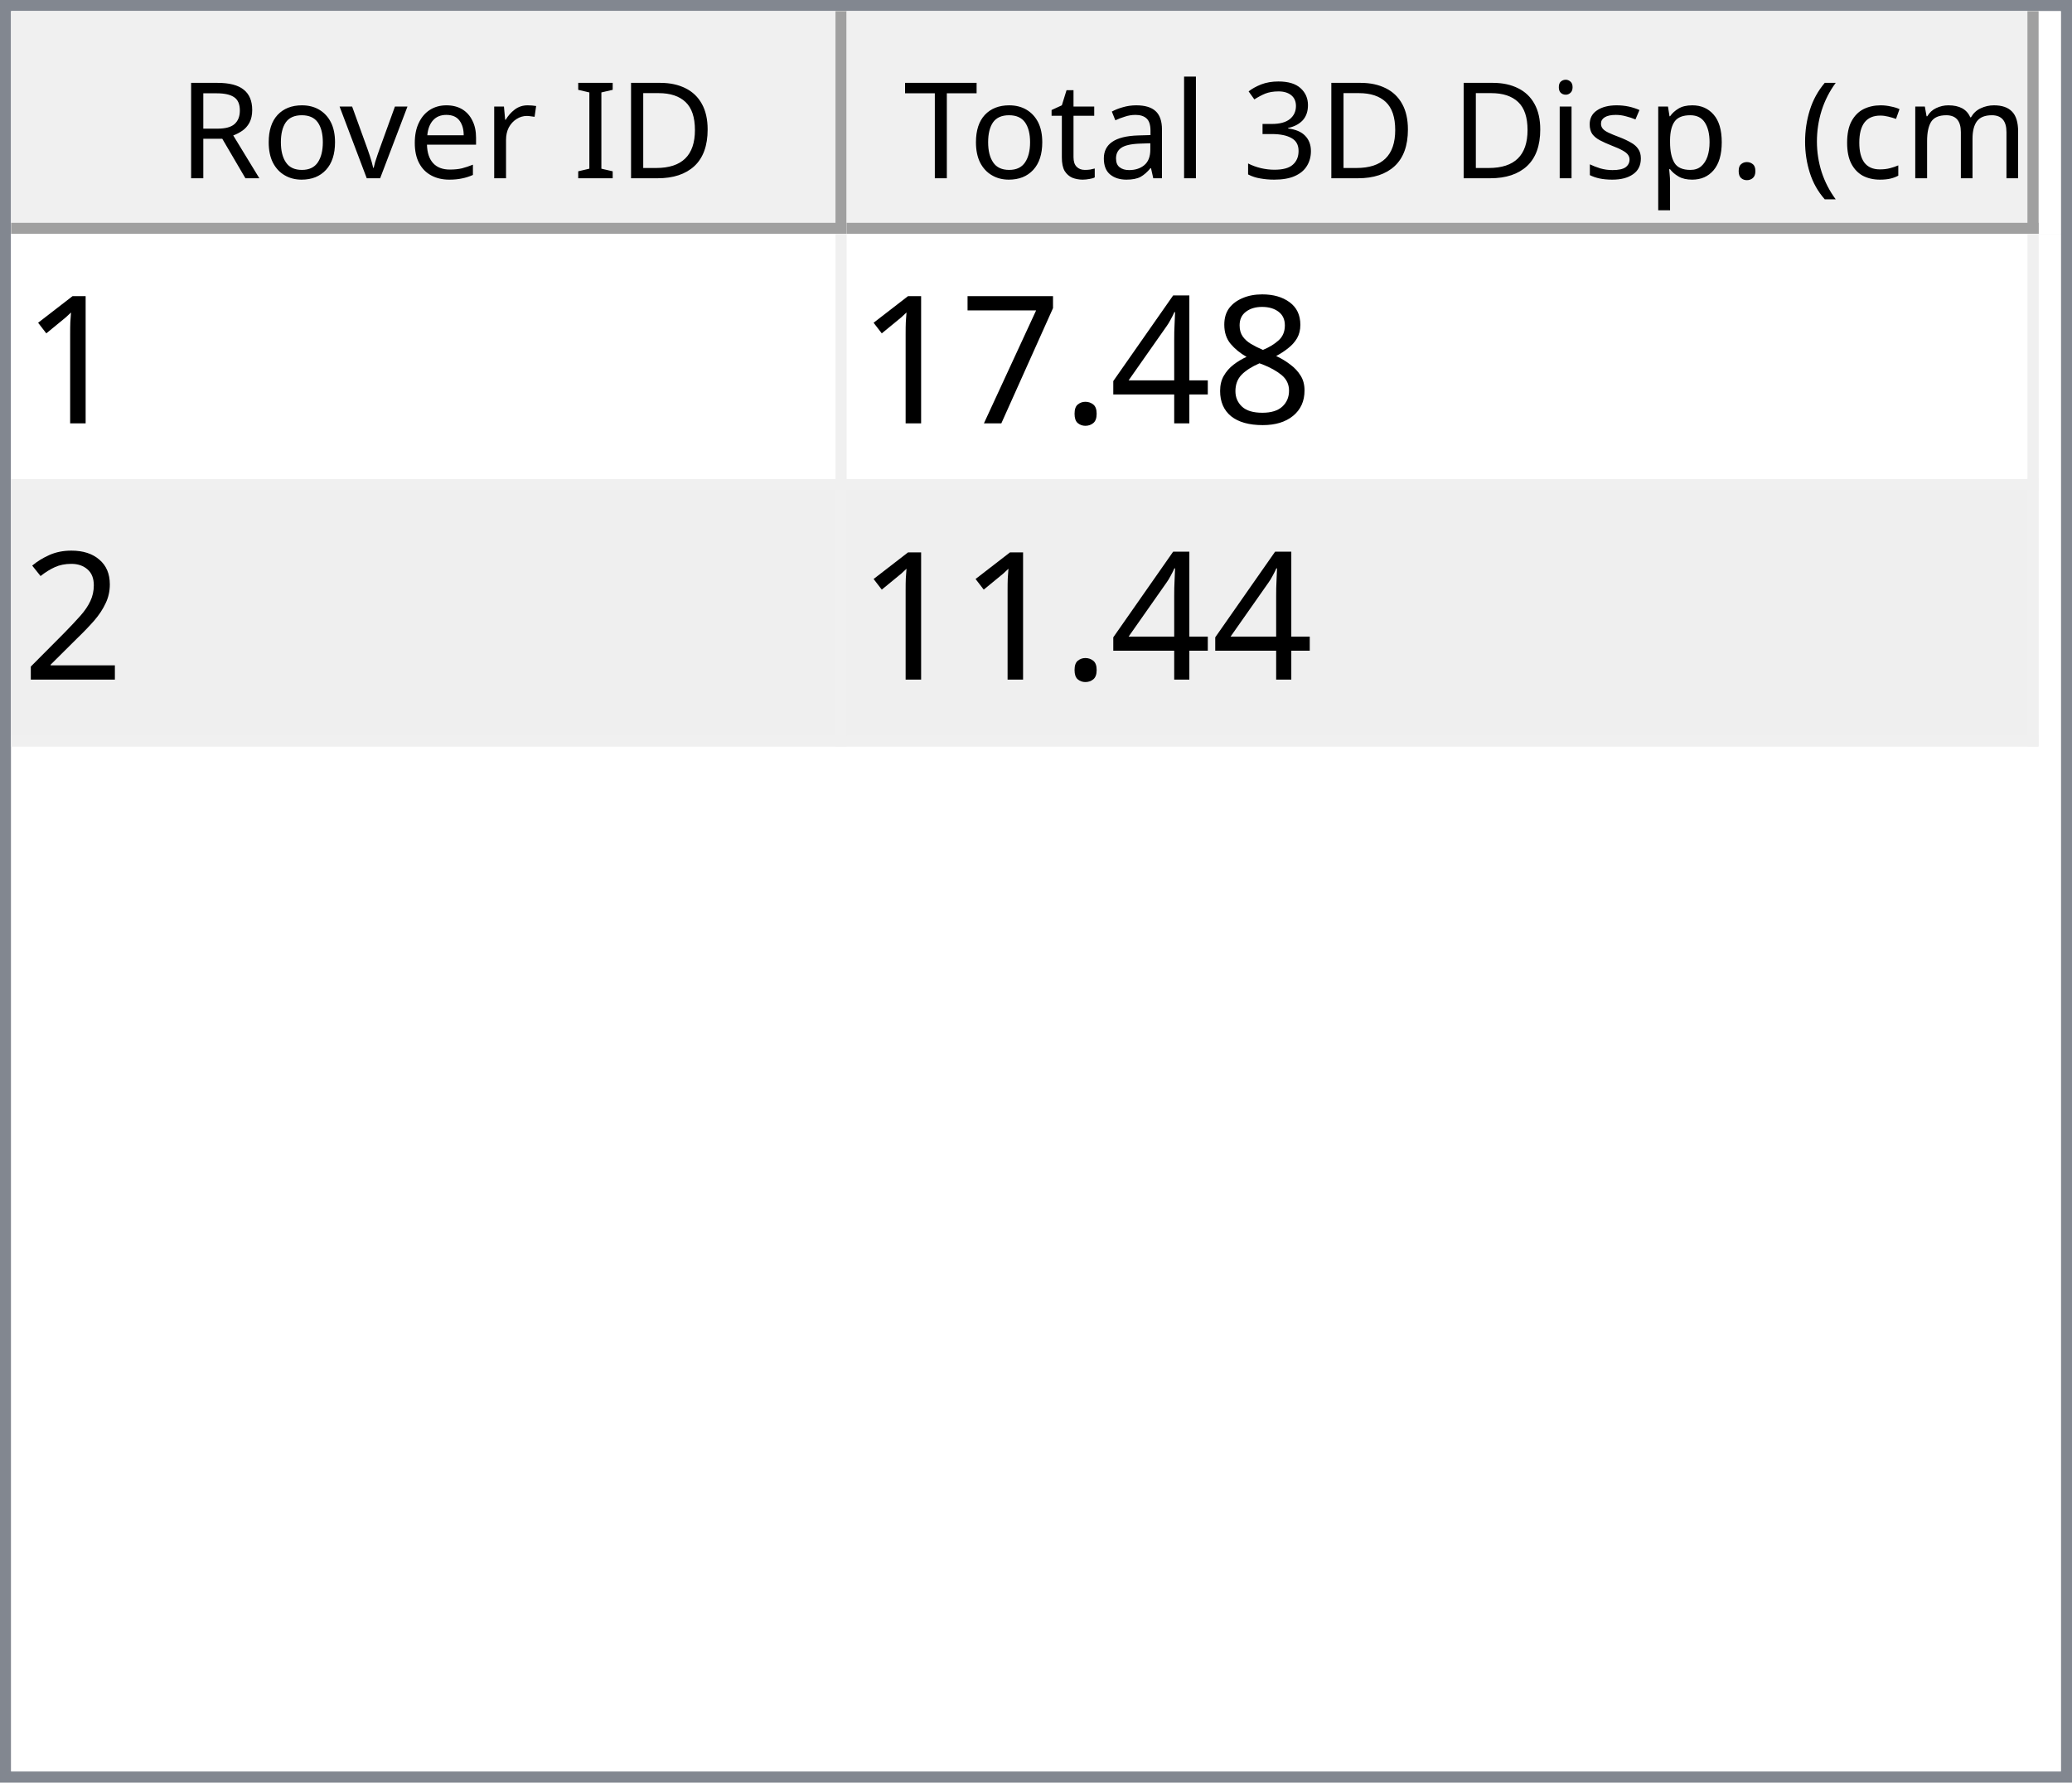
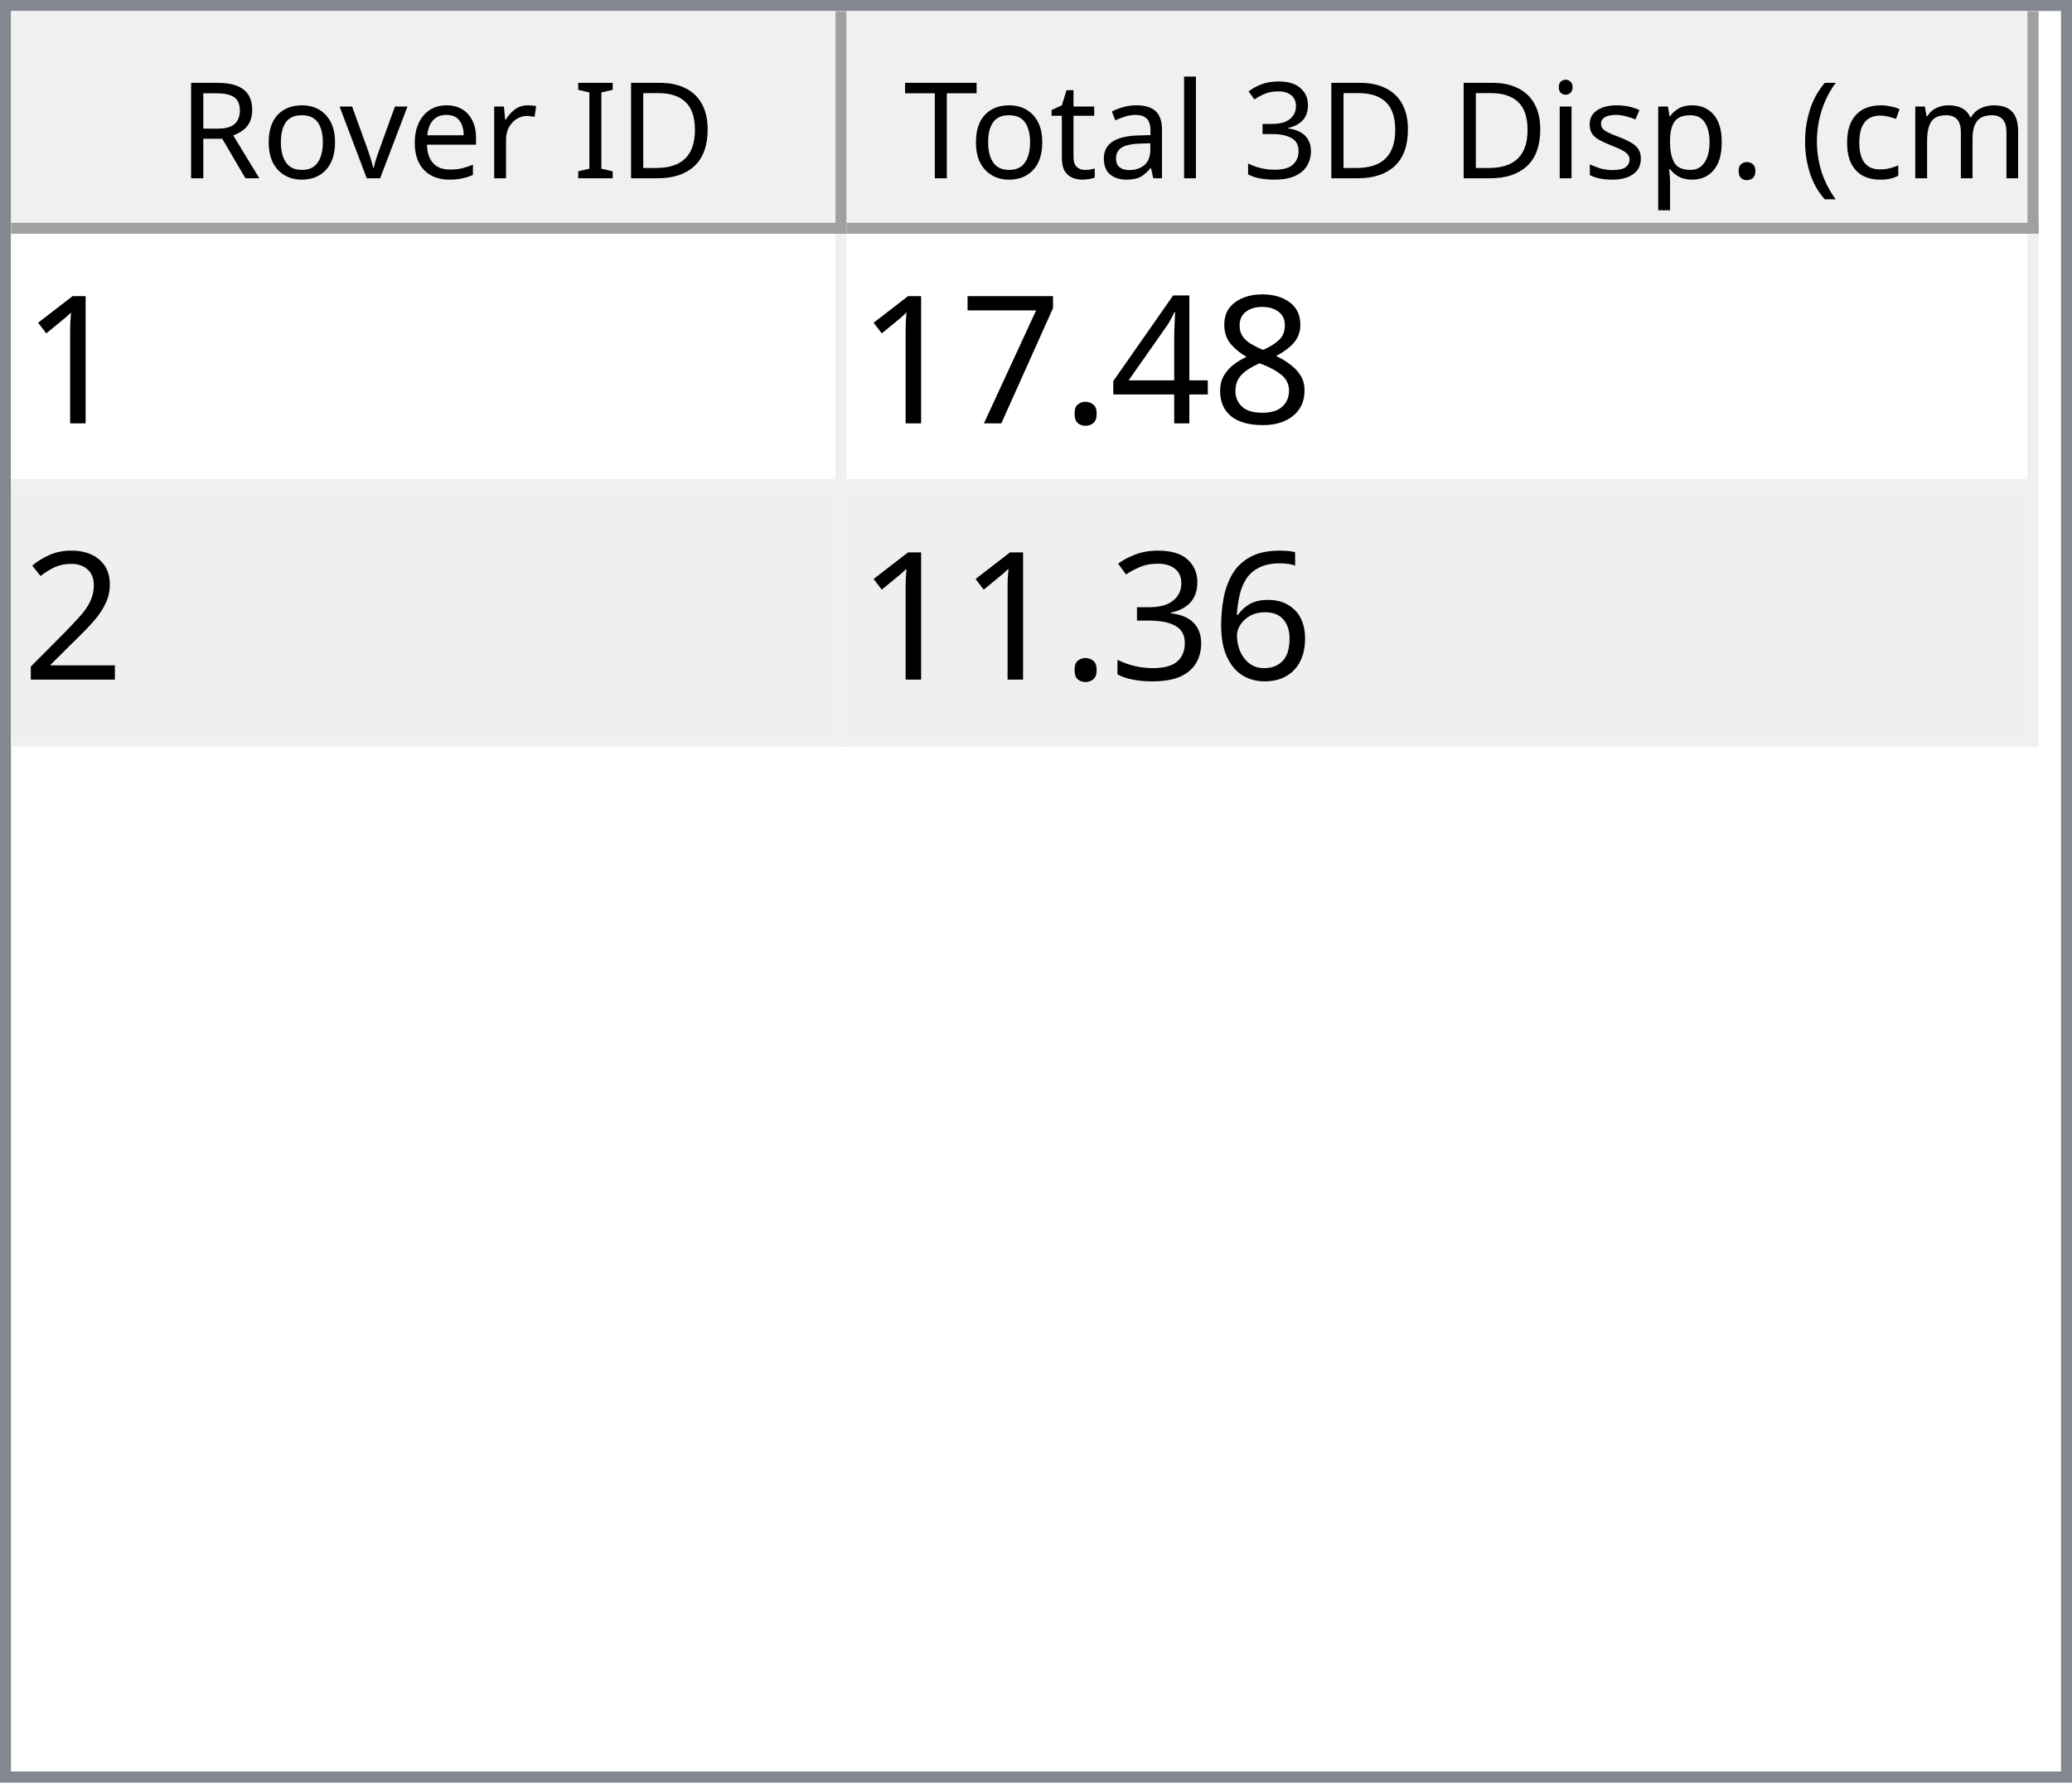
<svg xmlns="http://www.w3.org/2000/svg" style="fill-opacity:1; color-rendering:auto; color-interpolation:auto; text-rendering:auto; stroke:black; stroke-linecap:square; stroke-miterlimit:10; shape-rendering:auto; stroke-opacity:1; fill:black; stroke-dasharray:none; font-weight:normal; stroke-width:1; font-family:'Dialog'; font-style:normal; stroke-linejoin:miter; font-size:12px; stroke-dashoffset:0; image-rendering:auto;" width="186" height="160">
  <defs id="genericDefs" />
  <g>
    <defs id="defs1">
      <clipPath clipPathUnits="userSpaceOnUse" id="clipPath1">
        <path d="M0 0 L186 0 L186 160 L0 160 L0 0 Z" />
      </clipPath>
      <clipPath clipPathUnits="userSpaceOnUse" id="clipPath2">
        <path d="M0 0 L0 160 L186 160 L186 0 Z" />
      </clipPath>
      <clipPath clipPathUnits="userSpaceOnUse" id="clipPath3">
        <path d="M0 0 L0 20 L184 20 L184 0 Z" />
      </clipPath>
      <clipPath clipPathUnits="userSpaceOnUse" id="clipPath4">
        <path d="M0 0 L0 20 L75 20 L75 0 Z" />
      </clipPath>
      <clipPath clipPathUnits="userSpaceOnUse" id="clipPath5">
        <path d="M1 1 L1 19 L74 19 L74 1 Z" />
      </clipPath>
      <clipPath clipPathUnits="userSpaceOnUse" id="clipPath6">
        <path d="M0 0 L0 18 L73 18 L73 0 Z" />
      </clipPath>
      <clipPath clipPathUnits="userSpaceOnUse" id="clipPath7">
        <path d="M-0.5 -0.5 L-0.5 19.5 L74.5 19.5 L74.5 -0.5 Z" />
      </clipPath>
      <clipPath clipPathUnits="userSpaceOnUse" id="clipPath8">
        <path d="M0 0 L0 20 L107 20 L107 0 Z" />
      </clipPath>
      <clipPath clipPathUnits="userSpaceOnUse" id="clipPath9">
        <path d="M1 1 L1 19 L106 19 L106 1 Z" />
      </clipPath>
      <clipPath clipPathUnits="userSpaceOnUse" id="clipPath10">
        <path d="M0 0 L0 18 L105 18 L105 0 Z" />
      </clipPath>
      <clipPath clipPathUnits="userSpaceOnUse" id="clipPath11">
        <path d="M-0.5 -0.5 L-0.5 19.5 L106.5 19.5 L106.5 -0.5 Z" />
      </clipPath>
      <clipPath clipPathUnits="userSpaceOnUse" id="clipPath12">
        <path d="M0 0 L0 138 L184 138 L184 0 Z" />
      </clipPath>
      <clipPath clipPathUnits="userSpaceOnUse" id="clipPath13">
        <path d="M0 0 L0 46 L182 46 L182 0 Z" />
      </clipPath>
      <clipPath clipPathUnits="userSpaceOnUse" id="clipPath14">
        <path d="M-0.5 -0.5 L-0.5 45.5 L181.5 45.5 L181.5 -0.5 Z" />
      </clipPath>
      <clipPath clipPathUnits="userSpaceOnUse" id="clipPath15">
        <path d="M0 0 L0 22 L74 22 L74 0 Z" />
      </clipPath>
      <clipPath clipPathUnits="userSpaceOnUse" id="clipPath16">
        <path d="M0 0 L0 22 L106 22 L106 0 Z" />
      </clipPath>
      <font horiz-adv-x="64.551" id="font1">
        <font-face ascent="107.91" descent="25.098" units-per-em="100" style="font-style:normal; font-family:Segoe UI; font-weight:normal;" />
        <missing-glyph horiz-adv-x="64.551" d="M8.109 0 L8.109 68.266 L56.453 68.266 L56.453 0 L8.109 0 ZM15.328 7.234 L49.219 7.234 L49.219 61.031 L15.328 61.031 L15.328 7.234 Z" />
        <glyph unicode="D" horiz-adv-x="70.117" d="M9.188 0 L9.188 70.016 L28.516 70.016 Q65.531 70.016 65.531 35.891 Q65.531 19.672 55.25 9.836 Q44.969 0 27.734 0 L9.188 0 ZM17.391 62.594 L17.391 7.422 L27.828 7.422 Q41.609 7.422 49.273 14.797 Q56.938 22.172 56.938 35.688 Q56.938 62.594 28.328 62.594 L17.391 62.594 Z" />
        <glyph unicode="I" horiz-adv-x="26.611" d="M17.391 0 L9.188 0 L9.188 70.016 L17.391 70.016 L17.391 0 Z" />
        <glyph unicode=" " horiz-adv-x="27.393" d="" />
        <glyph unicode="r" horiz-adv-x="34.766" d="M34.188 41.891 Q32.078 43.5 28.125 43.5 Q23 43.5 19.555 38.672 Q16.109 33.844 16.109 25.484 L16.109 0 L8.109 0 L8.109 50 L16.109 50 L16.109 39.703 L16.312 39.703 Q18.016 44.969 21.531 47.922 Q25.047 50.875 29.391 50.875 Q32.516 50.875 34.188 50.203 L34.188 41.891 Z" />
        <glyph unicode="e" horiz-adv-x="52.295" d="M48.297 23 L12.984 23 Q13.188 14.656 17.484 10.109 Q21.781 5.562 29.297 5.562 Q37.75 5.562 44.828 11.141 L44.828 3.609 Q38.234 -1.172 27.391 -1.172 Q16.797 -1.172 10.742 5.641 Q4.688 12.453 4.688 24.812 Q4.688 36.469 11.305 43.82 Q17.922 51.172 27.734 51.172 Q37.547 51.172 42.922 44.828 Q48.297 38.484 48.297 27.203 L48.297 23 ZM40.094 29.781 Q40.047 36.719 36.75 40.578 Q33.453 44.438 27.594 44.438 Q21.922 44.438 17.969 40.383 Q14.016 36.328 13.094 29.781 L40.094 29.781 Z" />
        <glyph unicode="v" horiz-adv-x="47.9" d="M47.406 50 L27.484 0 L19.625 0 L0.688 50 L9.469 50 L22.172 13.672 Q23.578 9.672 23.922 6.688 L24.125 6.688 Q24.609 10.453 25.688 13.484 L38.969 50 L47.406 50 Z" />
        <glyph unicode="o" horiz-adv-x="58.594" d="M29 -1.172 Q17.922 -1.172 11.305 5.836 Q4.688 12.844 4.688 24.422 Q4.688 37.016 11.57 44.094 Q18.453 51.172 30.172 51.172 Q41.359 51.172 47.633 44.289 Q53.906 37.406 53.906 25.203 Q53.906 13.234 47.141 6.031 Q40.375 -1.172 29 -1.172 ZM29.594 44.438 Q21.875 44.438 17.383 39.188 Q12.891 33.938 12.891 24.703 Q12.891 15.828 17.43 10.695 Q21.969 5.562 29.594 5.562 Q37.359 5.562 41.531 10.594 Q45.703 15.625 45.703 24.906 Q45.703 34.281 41.531 39.359 Q37.359 44.438 29.594 44.438 Z" />
        <glyph unicode="R" horiz-adv-x="59.814" d="M59.375 0 L49.609 0 L37.891 19.625 Q36.281 22.359 34.766 24.289 Q33.25 26.219 31.664 27.438 Q30.078 28.656 28.25 29.219 Q26.422 29.781 24.125 29.781 L17.391 29.781 L17.391 0 L9.188 0 L9.188 70.016 L30.078 70.016 Q34.672 70.016 38.555 68.867 Q42.438 67.719 45.289 65.375 Q48.141 63.031 49.758 59.547 Q51.375 56.062 51.375 51.375 Q51.375 47.703 50.273 44.656 Q49.172 41.609 47.148 39.211 Q45.125 36.812 42.266 35.133 Q39.406 33.453 35.844 32.516 L35.844 32.328 Q37.594 31.547 38.891 30.547 Q40.188 29.547 41.359 28.18 Q42.531 26.812 43.68 25.078 Q44.828 23.344 46.234 21.047 L59.375 0 ZM17.391 62.594 L17.391 37.203 L28.516 37.203 Q31.594 37.203 34.203 38.133 Q36.812 39.062 38.719 40.797 Q40.625 42.531 41.703 45.047 Q42.781 47.562 42.781 50.688 Q42.781 56.297 39.141 59.445 Q35.5 62.594 28.609 62.594 L17.391 62.594 Z" />
        <glyph unicode=")" horiz-adv-x="30.176" d="M8.297 -15.922 L1.172 -15.922 Q16.406 2.344 16.406 26.812 Q16.406 51.469 1.078 70.016 L8.297 70.016 Q23.531 52.156 23.531 26.703 Q23.531 1.375 8.297 -15.922 Z" />
        <glyph unicode="m" horiz-adv-x="86.133" d="M79.109 0 L71.094 0 L71.094 28.719 Q71.094 37.016 68.531 40.727 Q65.969 44.438 59.906 44.438 Q54.781 44.438 51.195 39.75 Q47.609 35.062 47.609 28.516 L47.609 0 L39.594 0 L39.594 29.688 Q39.594 44.438 28.219 44.438 Q22.953 44.438 19.531 40.016 Q16.109 35.594 16.109 28.516 L16.109 0 L8.109 0 L8.109 50 L16.109 50 L16.109 42.094 L16.312 42.094 Q21.625 51.172 31.844 51.172 Q36.969 51.172 40.773 48.312 Q44.578 45.453 46 40.828 Q51.562 51.172 62.594 51.172 Q79.109 51.172 79.109 30.812 L79.109 0 Z" />
        <glyph unicode="c" horiz-adv-x="46.191" d="M42.188 2.297 Q36.422 -1.172 28.516 -1.172 Q17.828 -1.172 11.258 5.789 Q4.688 12.75 4.688 23.828 Q4.688 36.188 11.766 43.68 Q18.844 51.172 30.672 51.172 Q37.25 51.172 42.281 48.734 L42.281 40.531 Q36.719 44.438 30.375 44.438 Q22.703 44.438 17.797 38.945 Q12.891 33.453 12.891 24.516 Q12.891 15.719 17.508 10.641 Q22.125 5.562 29.891 5.562 Q36.422 5.562 42.188 9.906 L42.188 2.297 Z" />
        <glyph unicode="(" horiz-adv-x="30.176" d="M29.109 -15.922 L21.969 -15.922 Q6.844 1.375 6.844 26.703 Q6.844 52.156 21.969 70.016 L29.203 70.016 Q13.875 51.469 13.875 26.812 Q13.875 2.344 29.109 -15.922 Z" />
        <glyph unicode="." horiz-adv-x="21.68" d="M10.891 -1.078 Q8.641 -1.078 7.055 0.539 Q5.469 2.156 5.469 4.391 Q5.469 6.641 7.055 8.273 Q8.641 9.906 10.891 9.906 Q13.188 9.906 14.797 8.273 Q16.406 6.641 16.406 4.391 Q16.406 2.156 14.797 0.539 Q13.188 -1.078 10.891 -1.078 Z" />
        <glyph unicode="p" horiz-adv-x="58.789" d="M16.312 7.234 L16.109 7.234 L16.109 -23 L8.109 -23 L8.109 50 L16.109 50 L16.109 41.219 L16.312 41.219 Q22.219 51.172 33.594 51.172 Q43.266 51.172 48.688 44.461 Q54.109 37.75 54.109 26.469 Q54.109 13.922 48 6.375 Q41.891 -1.172 31.297 -1.172 Q21.578 -1.172 16.312 7.234 ZM16.109 27.391 L16.109 20.406 Q16.109 14.203 20.141 9.883 Q24.172 5.562 30.375 5.562 Q37.641 5.562 41.773 11.133 Q45.906 16.703 45.906 26.609 Q45.906 34.969 42.047 39.703 Q38.188 44.438 31.594 44.438 Q24.609 44.438 20.359 39.578 Q16.109 34.719 16.109 27.391 Z" />
        <glyph unicode="s" horiz-adv-x="42.432" d="M5.078 1.812 L5.078 10.406 Q11.625 5.562 19.484 5.562 Q30.031 5.562 30.031 12.594 Q30.031 14.594 29.125 15.992 Q28.219 17.391 26.68 18.461 Q25.141 19.531 23.07 20.383 Q21 21.234 18.609 22.172 Q15.281 23.484 12.766 24.828 Q10.25 26.172 8.57 27.859 Q6.891 29.547 6.031 31.695 Q5.172 33.844 5.172 36.719 Q5.172 40.234 6.789 42.945 Q8.406 45.656 11.086 47.484 Q13.766 49.312 17.211 50.242 Q20.656 51.172 24.312 51.172 Q30.812 51.172 35.938 48.922 L35.938 40.828 Q30.422 44.438 23.25 44.438 Q21 44.438 19.195 43.922 Q17.391 43.406 16.094 42.477 Q14.797 41.547 14.086 40.258 Q13.375 38.969 13.375 37.406 Q13.375 35.453 14.086 34.133 Q14.797 32.812 16.164 31.789 Q17.531 30.766 19.484 29.938 Q21.438 29.109 23.922 28.125 Q27.25 26.859 29.883 25.516 Q32.516 24.172 34.375 22.484 Q36.234 20.797 37.234 18.602 Q38.234 16.406 38.234 13.375 Q38.234 9.672 36.602 6.938 Q34.969 4.203 32.234 2.398 Q29.5 0.594 25.93 -0.289 Q22.359 -1.172 18.453 -1.172 Q10.75 -1.172 5.078 1.812 Z" />
        <glyph unicode="i" horiz-adv-x="24.219" d="M12.203 62.703 Q10.062 62.703 8.547 64.164 Q7.031 65.625 7.031 67.875 Q7.031 70.125 8.547 71.609 Q10.062 73.094 12.203 73.094 Q14.406 73.094 15.945 71.609 Q17.484 70.125 17.484 67.875 Q17.484 65.719 15.945 64.211 Q14.406 62.703 12.203 62.703 ZM16.109 0 L8.109 0 L8.109 50 L16.109 50 L16.109 0 Z" />
        <glyph unicode="3" horiz-adv-x="53.906" d="M46.531 19.828 Q46.531 15.094 44.75 11.211 Q42.969 7.328 39.719 4.57 Q36.469 1.812 31.93 0.297 Q27.391 -1.219 21.922 -1.219 Q11.922 -1.219 6 2.594 L6 11.188 Q13.094 5.609 22.219 5.609 Q25.875 5.609 28.828 6.539 Q31.781 7.469 33.906 9.227 Q36.031 10.984 37.18 13.477 Q38.328 15.969 38.328 19.094 Q38.328 32.812 18.797 32.812 L12.984 32.812 L12.984 39.594 L18.5 39.594 Q35.797 39.594 35.797 52.484 Q35.797 64.406 22.609 64.406 Q15.188 64.406 8.688 59.422 L8.688 67.188 Q15.375 71.188 24.609 71.188 Q29 71.188 32.57 69.969 Q36.141 68.75 38.68 66.555 Q41.219 64.359 42.609 61.281 Q44 58.203 44 54.5 Q44 40.672 30.031 36.719 L30.031 36.531 Q33.594 36.141 36.625 34.797 Q39.656 33.453 41.852 31.305 Q44.047 29.156 45.289 26.25 Q46.531 23.344 46.531 19.828 Z" />
        <glyph unicode="l" horiz-adv-x="24.219" d="M16.109 0 L8.109 0 L8.109 74.031 L16.109 74.031 L16.109 0 Z" />
        <glyph unicode="a" horiz-adv-x="50.879" d="M43.891 0 L35.891 0 L35.891 7.812 L35.688 7.812 Q30.469 -1.172 20.312 -1.172 Q12.844 -1.172 8.617 2.781 Q4.391 6.734 4.391 13.281 Q4.391 27.297 20.906 29.594 L35.891 31.688 Q35.891 44.438 25.594 44.438 Q16.547 44.438 9.281 38.281 L9.281 46.484 Q16.656 51.172 26.266 51.172 Q43.891 51.172 43.891 32.516 L43.891 0 ZM35.891 25.297 L23.828 23.641 Q18.266 22.859 15.43 20.875 Q12.594 18.891 12.594 13.875 Q12.594 10.203 15.211 7.883 Q17.828 5.562 22.172 5.562 Q28.125 5.562 32.008 9.742 Q35.891 13.922 35.891 20.312 L35.891 25.297 Z" />
        <glyph unicode="t" horiz-adv-x="33.887" d="M31.297 0.484 Q28.469 -1.078 23.828 -1.078 Q10.688 -1.078 10.688 13.578 L10.688 43.172 L2.094 43.172 L2.094 50 L10.688 50 L10.688 62.203 L18.703 64.797 L18.703 50 L31.297 50 L31.297 43.172 L18.703 43.172 L18.703 14.984 Q18.703 9.969 20.414 7.82 Q22.125 5.672 26.078 5.672 Q29.109 5.672 31.297 7.328 L31.297 0.484 Z" />
        <glyph unicode="T" horiz-adv-x="52.393" d="M50.594 62.594 L30.375 62.594 L30.375 0 L22.172 0 L22.172 62.594 L2 62.594 L2 70.016 L50.594 70.016 L50.594 62.594 Z" />
      </font>
      <font horiz-adv-x="75.0" id="font2">
        <font-face ascent="100.537" descent="21.973" units-per-em="100" style="font-style:normal; font-family:sans-serif; font-weight:normal;" />
        <missing-glyph horiz-adv-x="75.0" d="M12.5 0 L12.5 62.5 L62.5 62.5 L62.5 0 L12.5 0 ZM14.062 1.562 L60.938 1.562 L60.938 60.938 L14.062 60.938 L14.062 1.562 Z" />
        <glyph unicode="1" horiz-adv-x="55.615" d="M37.25 0 L28.469 0 L28.469 56 Q25.297 52.984 20.141 49.953 Q14.984 46.922 10.891 45.406 L10.891 53.906 Q18.266 57.375 23.781 62.305 Q29.297 67.234 31.594 71.875 L37.25 71.875 L37.25 0 Z" />
        <glyph unicode="8" horiz-adv-x="55.615" d="M17.672 38.812 Q12.203 40.828 9.57 44.539 Q6.938 48.25 6.938 53.422 Q6.938 61.234 12.555 66.555 Q18.172 71.875 27.484 71.875 Q36.859 71.875 42.578 66.43 Q48.297 60.984 48.297 53.172 Q48.297 48.188 45.68 44.508 Q43.062 40.828 37.75 38.812 Q44.344 36.672 47.781 31.883 Q51.219 27.094 51.219 20.453 Q51.219 11.281 44.727 5.031 Q38.234 -1.219 27.641 -1.219 Q17.047 -1.219 10.547 5.055 Q4.047 11.328 4.047 20.703 Q4.047 27.688 7.594 32.398 Q11.141 37.109 17.672 38.812 ZM15.922 53.719 Q15.922 48.641 19.195 45.414 Q22.469 42.188 27.688 42.188 Q32.766 42.188 36.016 45.383 Q39.266 48.578 39.266 53.219 Q39.266 58.062 35.914 61.359 Q32.562 64.656 27.594 64.656 Q22.562 64.656 19.242 61.43 Q15.922 58.203 15.922 53.719 ZM13.094 20.656 Q13.094 16.891 14.875 13.375 Q16.656 9.859 20.172 7.93 Q23.688 6 27.734 6 Q34.031 6 38.133 10.055 Q42.234 14.109 42.234 20.359 Q42.234 26.703 38.016 30.859 Q33.797 35.016 27.438 35.016 Q21.234 35.016 17.164 30.914 Q13.094 26.812 13.094 20.656 Z" />
        <glyph unicode="4" horiz-adv-x="55.615" d="M32.328 0 L32.328 17.141 L1.266 17.141 L1.266 25.203 L33.938 71.578 L41.109 71.578 L41.109 25.203 L50.781 25.203 L50.781 17.141 L41.109 17.141 L41.109 0 L32.328 0 ZM32.328 25.203 L32.328 57.469 L9.906 25.203 L32.328 25.203 Z" />
        <glyph unicode="." horiz-adv-x="27.783" d="M9.078 0 L9.078 10.016 L19.094 10.016 L19.094 0 L9.078 0 Z" />
        <glyph unicode="7" horiz-adv-x="55.615" d="M4.734 62.203 L4.734 70.656 L51.078 70.656 L51.078 63.812 Q44.234 56.547 37.523 44.484 Q30.812 32.422 27.156 19.672 Q24.516 10.688 23.781 0 L14.75 0 Q14.891 8.453 18.062 20.414 Q21.234 32.375 27.172 43.484 Q33.109 54.594 39.797 62.203 L4.734 62.203 Z" />
        <glyph unicode="2" horiz-adv-x="55.615" d="M50.344 8.453 L50.344 0 L3.031 0 Q2.938 3.172 4.047 6.109 Q5.859 10.938 9.836 15.625 Q13.812 20.312 21.344 26.469 Q33.016 36.031 37.117 41.625 Q41.219 47.219 41.219 52.203 Q41.219 57.422 37.477 61.008 Q33.734 64.594 27.734 64.594 Q21.391 64.594 17.578 60.789 Q13.766 56.984 13.719 50.25 L4.688 51.172 Q5.609 61.281 11.664 66.578 Q17.719 71.875 27.938 71.875 Q38.234 71.875 44.242 66.164 Q50.25 60.453 50.25 52 Q50.25 47.703 48.492 43.555 Q46.734 39.406 42.656 34.812 Q38.578 30.219 29.109 22.219 Q21.188 15.578 18.945 13.211 Q16.703 10.844 15.234 8.453 L50.344 8.453 Z" />
+         <glyph unicode="6" horiz-adv-x="55.615" d="M49.75 54.047 L41.016 53.375 Q39.844 58.547 37.703 60.891 Q34.125 64.656 28.906 64.656 Q24.703 64.656 21.531 62.312 Q17.391 59.281 14.992 53.469 Q12.594 47.656 12.5 36.922 Q15.672 41.75 20.266 44.094 Q24.859 46.438 29.891 46.438 Q38.672 46.438 44.852 39.969 Q51.031 33.5 51.031 23.25 Q51.031 16.5 48.125 10.719 Q45.219 4.938 40.141 1.859 Q35.062 -1.219 28.609 -1.219 Q17.625 -1.219 10.695 6.859 Q3.766 14.938 3.766 33.5 Q3.766 54.25 11.422 63.672 Q18.109 71.875 29.438 71.875 Q37.891 71.875 43.289 67.141 Q48.688 62.406 49.75 54.047 ZM13.875 23.188 Q13.875 18.656 15.797 14.508 Q17.719 10.359 21.188 8.18 Q24.656 6 28.469 6 Q34.031 6 38.039 10.492 Q42.047 14.984 42.047 22.703 Q42.047 30.125 38.086 34.398 Q34.125 38.672 28.125 38.672 Q22.172 38.672 18.023 34.398 Q13.875 30.125 13.875 23.188 Z" />
+         <glyph unicode="3" horiz-adv-x="55.615" d="M4.203 18.891 L12.984 20.062 Q14.5 12.594 18.141 9.297 Q21.781 6 27 6 Q33.203 6 37.477 10.297 Q41.75 14.594 41.75 20.953 Q41.75 27 37.797 30.93 Q33.844 34.859 27.734 34.859 Q25.25 34.859 21.531 33.891 L22.516 41.609 Q23.391 41.5 23.922 41.5 Q29.547 41.5 34.039 44.43 Q38.531 47.359 38.531 53.469 Q38.531 58.297 35.258 61.477 Q31.984 64.656 26.812 64.656 Q21.688 64.656 18.266 61.43 Q14.844 58.203 13.875 51.766 L5.078 53.328 Q6.688 62.156 12.398 67.016 Q18.109 71.875 26.609 71.875 Q32.469 71.875 37.398 69.359 Q42.328 66.844 44.945 62.5 Q47.562 58.156 47.562 53.266 Q47.562 48.641 45.07 44.828 Q42.578 41.016 37.703 38.766 Q44.047 37.312 47.562 32.695 Q51.078 28.078 51.078 21.141 Q51.078 11.766 44.242 5.25 Q37.406 -1.266 26.953 -1.266 Q17.531 -1.266 11.305 4.352 Q5.078 9.969 4.203 18.891 Z" />
      </font>
    </defs>
    <g style="fill:white; stroke:white;">
      <rect x="0" y="0" width="186" style="clip-path:url(#clipPath1); stroke:none;" height="160" />
    </g>
    <g style="fill:white; text-rendering:optimizeSpeed; color-rendering:optimizeSpeed; image-rendering:optimizeSpeed; shape-rendering:crispEdges; stroke:white; color-interpolation:sRGB;">
      <rect x="0" width="186" height="160" y="0" style="stroke:none;" />
      <path style="stroke:none;" d="M0 160 L186 160 L186 0 L0 0 Z" />
    </g>
    <g style="fill:rgb(240,240,240); font-family:'Segoe UI'; stroke:rgb(240,240,240);">
      <rect x="0" y="0" width="186" style="clip-path:url(#clipPath2); stroke:none;" height="160" />
    </g>
    <g style="fill:rgb(130,135,144); font-family:'Segoe UI'; stroke:rgb(130,135,144);">
      <path d="M0 0 L186 0 L186 160 L0 160 L0 0 ZM1 1 L185 1 L185 159 L1 159 L1 1 Z" style="fill-rule:evenodd; clip-path:url(#clipPath2); stroke:none;" />
    </g>
    <g style="fill:white; font-family:'Segoe UI'; stroke:white;" transform="translate(1,1)">
      <rect x="0" y="0" width="184" style="clip-path:url(#clipPath3); stroke:none;" height="20" />
    </g>
    <g style="fill:rgb(240,240,240); font-family:'Segoe UI'; stroke:rgb(240,240,240);" transform="translate(1,1)">
      <rect x="0" y="0" width="75" style="clip-path:url(#clipPath4); stroke:none;" height="20" />
    </g>
    <g style="font-family:'Segoe UI';" transform="translate(2,2)">
      <text x="14" xml:space="preserve" y="14" style="clip-path:url(#clipPath6); stroke:none;">Rover ID</text>
    </g>
    <g style="fill:rgb(160,160,160); font-family:'Segoe UI'; stroke:rgb(160,160,160); stroke-linejoin:bevel;" transform="translate(1.5,1.5)">
      <line x1="74" x2="74" y1="0" style="fill:none; clip-path:url(#clipPath7);" y2="19" />
    </g>
    <g style="fill:rgb(160,160,160); font-family:'Segoe UI'; stroke:rgb(160,160,160); stroke-linejoin:bevel;" transform="matrix(1,0,0,1,1,1) translate(0.5,0.5)">
      <line x1="0" x2="74" y1="19" style="fill:none; clip-path:url(#clipPath7);" y2="19" />
    </g>
    <g style="fill:rgb(240,240,240); font-family:'Segoe UI'; stroke:rgb(240,240,240);" transform="translate(76,1)">
      <rect x="0" y="0" width="107" style="clip-path:url(#clipPath8); stroke:none;" height="20" />
    </g>
    <g style="font-family:'Segoe UI';" transform="translate(77,2)">
      <text x="1" xml:space="preserve" y="14" style="clip-path:url(#clipPath10); stroke:none;"> Total 3D Disp. (cm)</text>
    </g>
    <g style="fill:rgb(160,160,160); font-family:'Segoe UI'; stroke:rgb(160,160,160); stroke-linejoin:bevel;" transform="translate(76.5,1.5)">
      <line x1="106" x2="106" y1="0" style="fill:none; clip-path:url(#clipPath11);" y2="19" />
    </g>
    <g style="fill:rgb(160,160,160); font-family:'Segoe UI'; stroke:rgb(160,160,160); stroke-linejoin:bevel;" transform="matrix(1,0,0,1,76,1) translate(0.5,0.5)">
      <line x1="0" x2="106" y1="19" style="fill:none; clip-path:url(#clipPath11);" y2="19" />
    </g>
    <g style="fill:white; font-family:'Segoe UI'; stroke:white;" transform="translate(1,21)">
      <rect x="0" y="0" width="184" style="clip-path:url(#clipPath12); stroke:none;" height="138" />
    </g>
    <g style="fill:rgb(240,240,240); font-size:16px; font-family:sans-serif; stroke:rgb(240,240,240);" transform="translate(1,21)">
      <rect x="0" y="0" width="182" style="clip-path:url(#clipPath13); stroke:none;" height="46" />
      <line transform="translate(0.5,0.5)" x1="0" x2="181" y1="22" style="clip-path:url(#clipPath14); fill:none; stroke-linejoin:bevel;" y2="22" />
    </g>
    <g transform="matrix(1,0,0,1,1,21) translate(0.5,0.5)" style="fill:rgb(240,240,240); font-size:16px; font-family:sans-serif; stroke:rgb(240,240,240); stroke-linejoin:bevel;">
      <line x1="0" x2="181" y1="45" style="fill:none; clip-path:url(#clipPath14);" y2="45" />
    </g>
    <g transform="matrix(1,0,0,1,1,21) translate(0.5,0.5)" style="fill:rgb(240,240,240); font-size:16px; font-family:sans-serif; stroke:rgb(240,240,240); stroke-linejoin:bevel;">
      <line x1="74" x2="74" y1="0" style="fill:none; clip-path:url(#clipPath14);" y2="45" />
    </g>
    <g transform="matrix(1,0,0,1,1,21) translate(0.5,0.5)" style="fill:rgb(240,240,240); font-size:16px; font-family:sans-serif; stroke:rgb(240,240,240); stroke-linejoin:bevel;">
      <line x1="181" x2="181" y1="0" style="fill:none; clip-path:url(#clipPath14);" y2="45" />
    </g>
    <g style="fill:white; font-size:16px; font-family:sans-serif; stroke:white;" transform="matrix(1,0,0,1,1,21)">
      <rect x="0" y="0" width="74" style="clip-path:url(#clipPath15); stroke:none;" height="22" />
      <text x="1" y="17" style="fill:black; clip-path:url(#clipPath15); stroke:none;" xml:space="preserve">1</text>
    </g>
    <g style="fill:white; font-size:16px; font-family:sans-serif; stroke:white;" transform="matrix(1,0,0,1,1,21) translate(75,0)">
      <rect x="0" y="0" width="106" style="clip-path:url(#clipPath16); stroke:none;" height="22" />
      <text x="1" y="17" style="fill:black; clip-path:url(#clipPath16); stroke:none;" xml:space="preserve">17.48</text>
    </g>
    <g style="fill:rgb(239,239,239); font-size:16px; font-family:sans-serif; stroke:rgb(239,239,239);" transform="matrix(1,0,0,1,1,21) translate(0,23)">
      <rect x="0" y="0" width="74" style="clip-path:url(#clipPath15); stroke:none;" height="22" />
      <text x="1" y="17" style="fill:black; clip-path:url(#clipPath15); stroke:none;" xml:space="preserve">2</text>
    </g>
    <g style="fill:rgb(239,239,239); font-size:16px; font-family:sans-serif; stroke:rgb(239,239,239);" transform="matrix(1,0,0,1,1,21) translate(75,23)">
      <rect x="0" y="0" width="106" style="clip-path:url(#clipPath16); stroke:none;" height="22" />
-       <text x="1" y="17" style="fill:black; clip-path:url(#clipPath16); stroke:none;" xml:space="preserve">11.44</text>
+       <text x="1" y="17" style="fill:black; clip-path:url(#clipPath16); stroke:none;" xml:space="preserve">11.36</text>
    </g>
  </g>
</svg>
